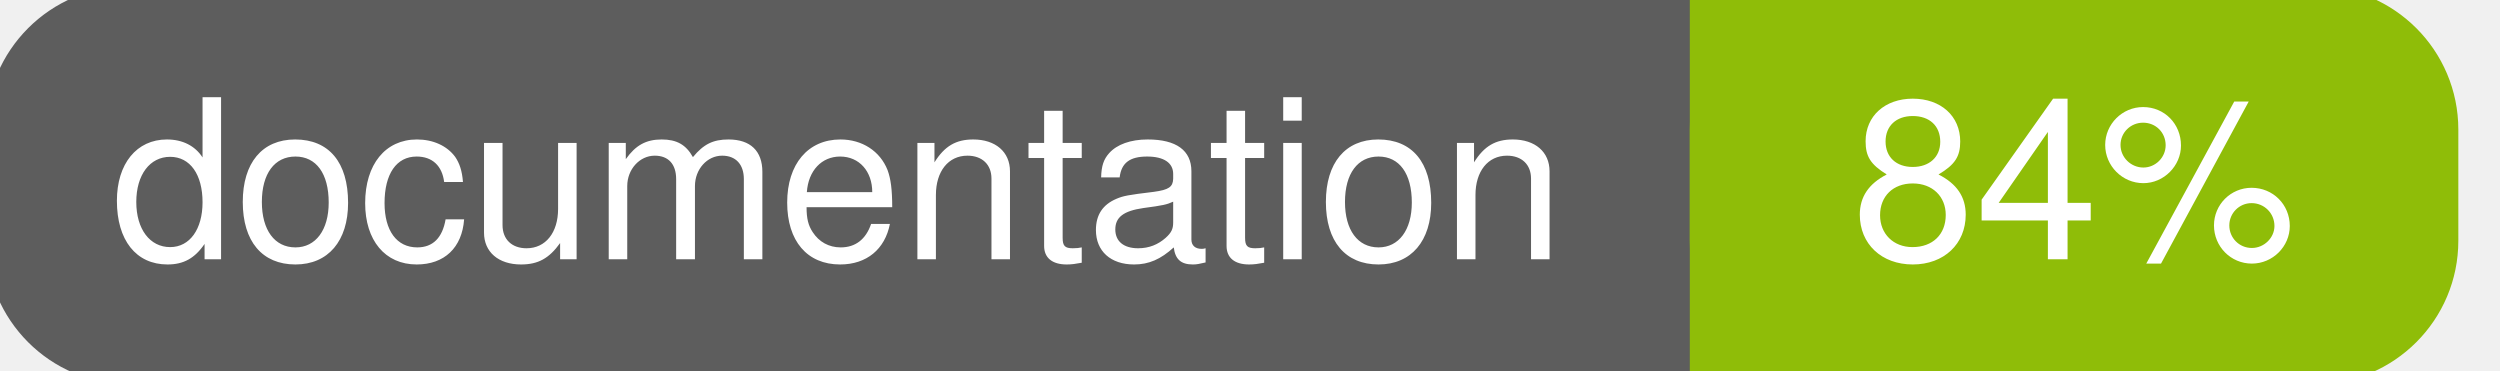
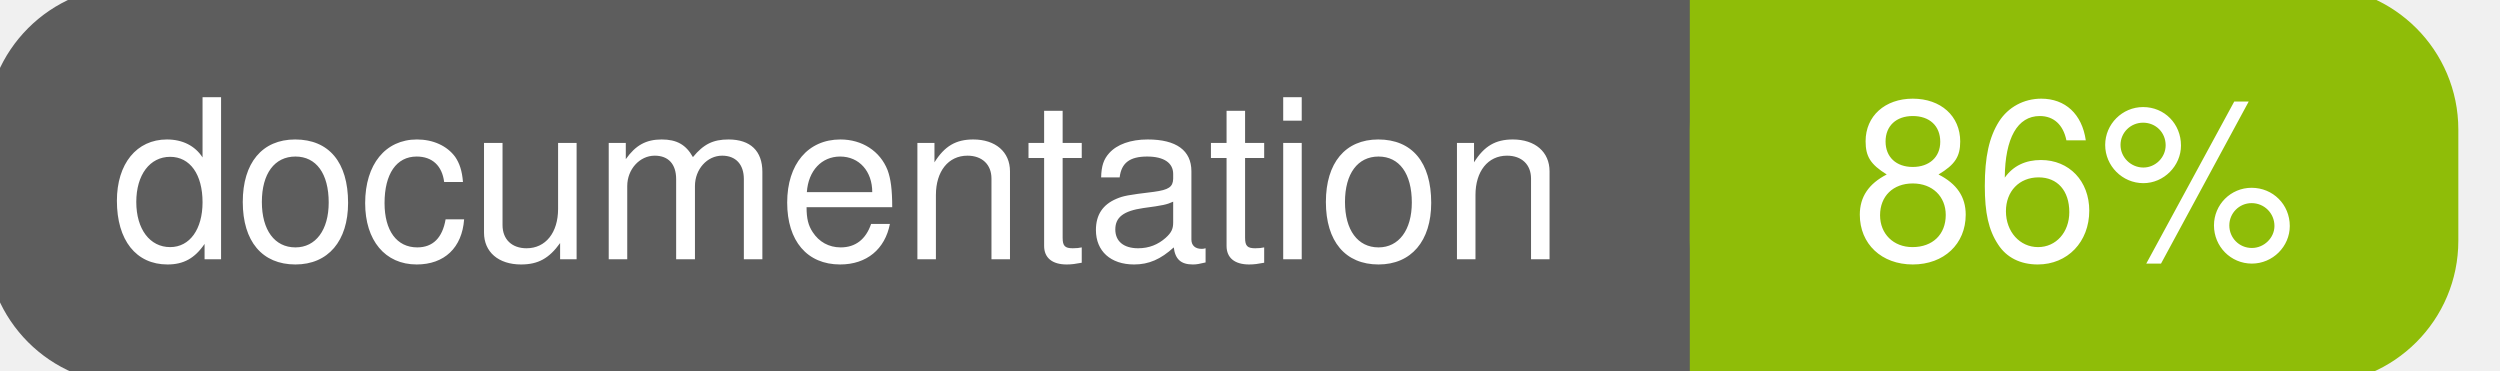
<svg xmlns="http://www.w3.org/2000/svg" width="135" height="20">
  <g>
    <rect id="svg_1" height="20" width="130" y="0" x="0" stroke-width="1.5" stroke="#5d5d5d" fill="#5d5d5d" rx="7" ry="7" />
    <rect id="svg_2" height="20" width="40" y="0" x="92" stroke-width="1.5" stroke="#8fbd08" fill="#8fbd08" rx="7" ry="7" />
    <rect id="svg_3" height="20" width="22" y="0" x="92" stroke-width="1.5" stroke="#8fbd08" fill="#8fbd08" />
    <text xml:space="preserve" text-anchor="start" font-family="Helvetica, Arial, sans-serif" font-size="12" id="svg_4" y="14" x="6" stroke-width="0" stroke="#5d5d5d" fill="#ffffff">documentation</text>
-     <text xml:space="preserve" text-anchor="middle" font-family="Helvetica, Arial, sans-serif" font-size="12" id="svg_5" y="14" x="112" stroke-width="0" stroke="#5d5d5d" fill="#ffffff" style="text-anchor: middle">84%</text>
+     <text xml:space="preserve" text-anchor="middle" font-family="Helvetica, Arial, sans-serif" font-size="12" id="svg_5" y="14" x="112" stroke-width="0" stroke="#5d5d5d" fill="#ffffff" style="text-anchor: middle">86%</text>
  </g>
</svg>
